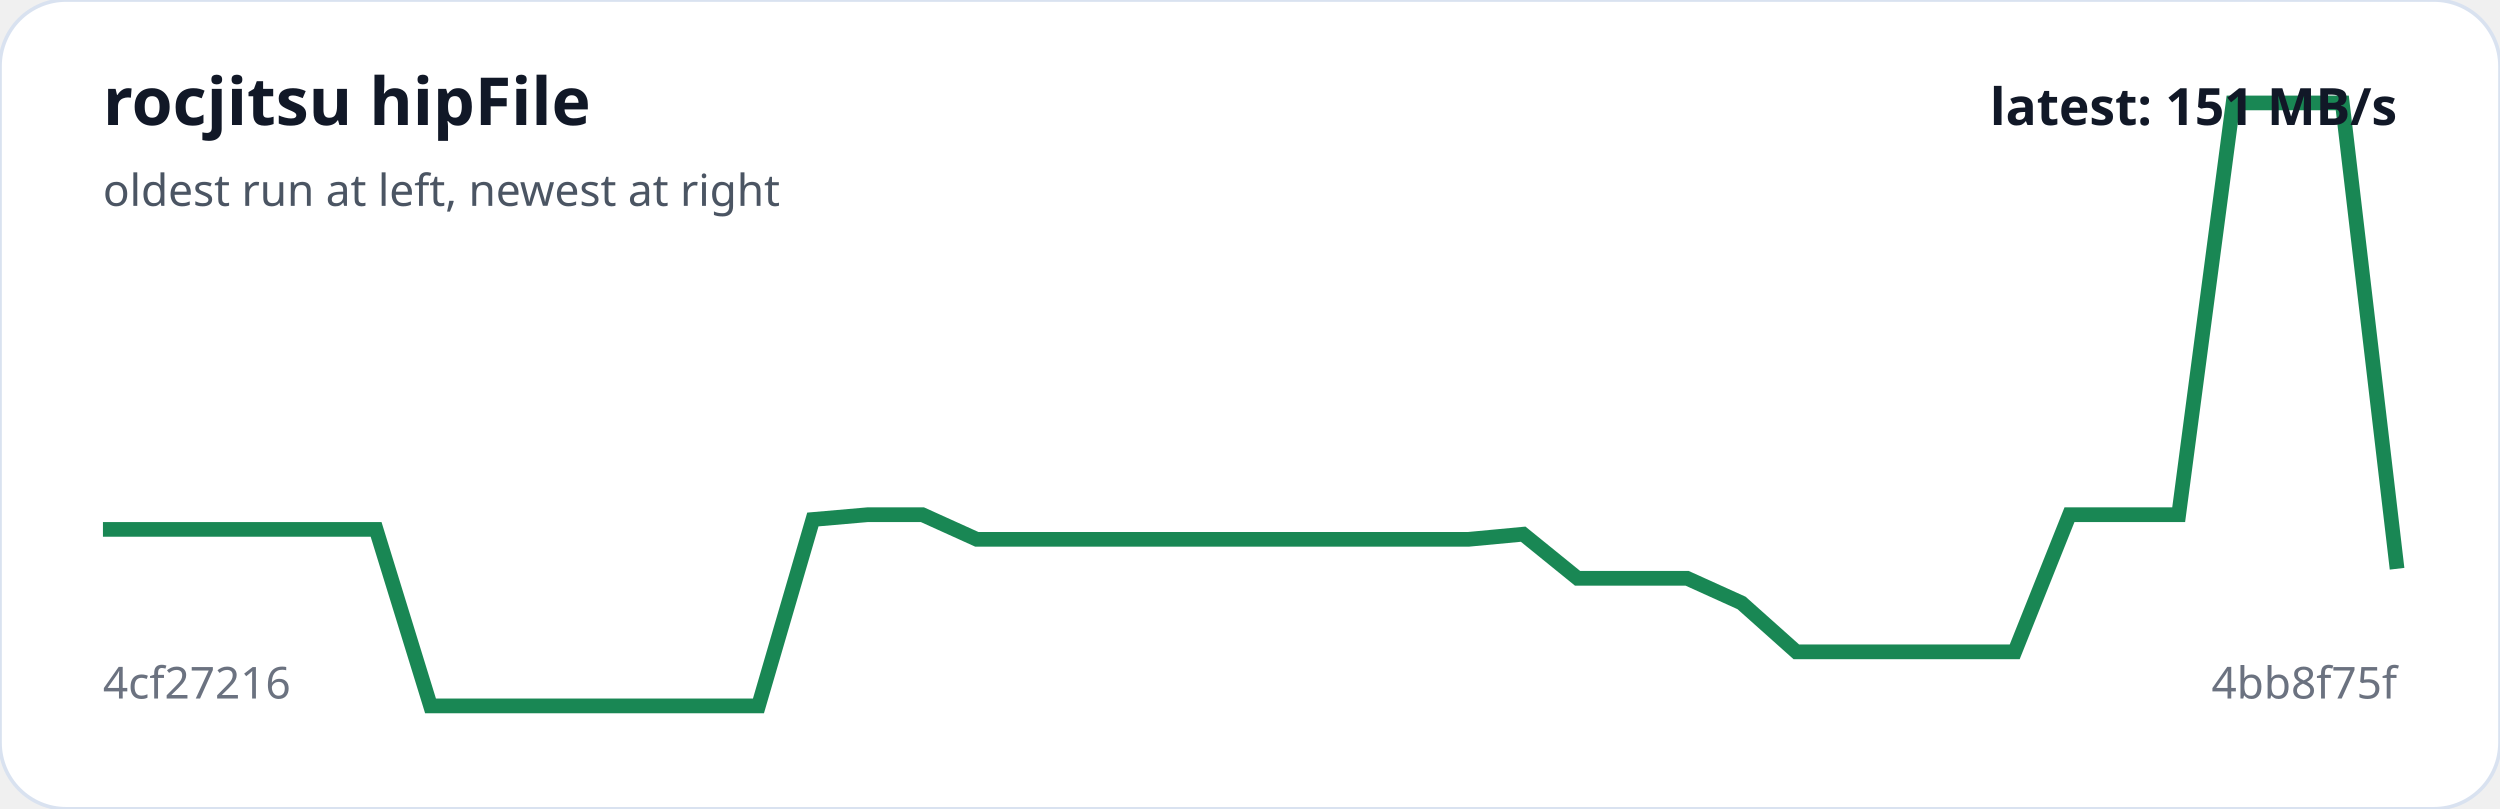
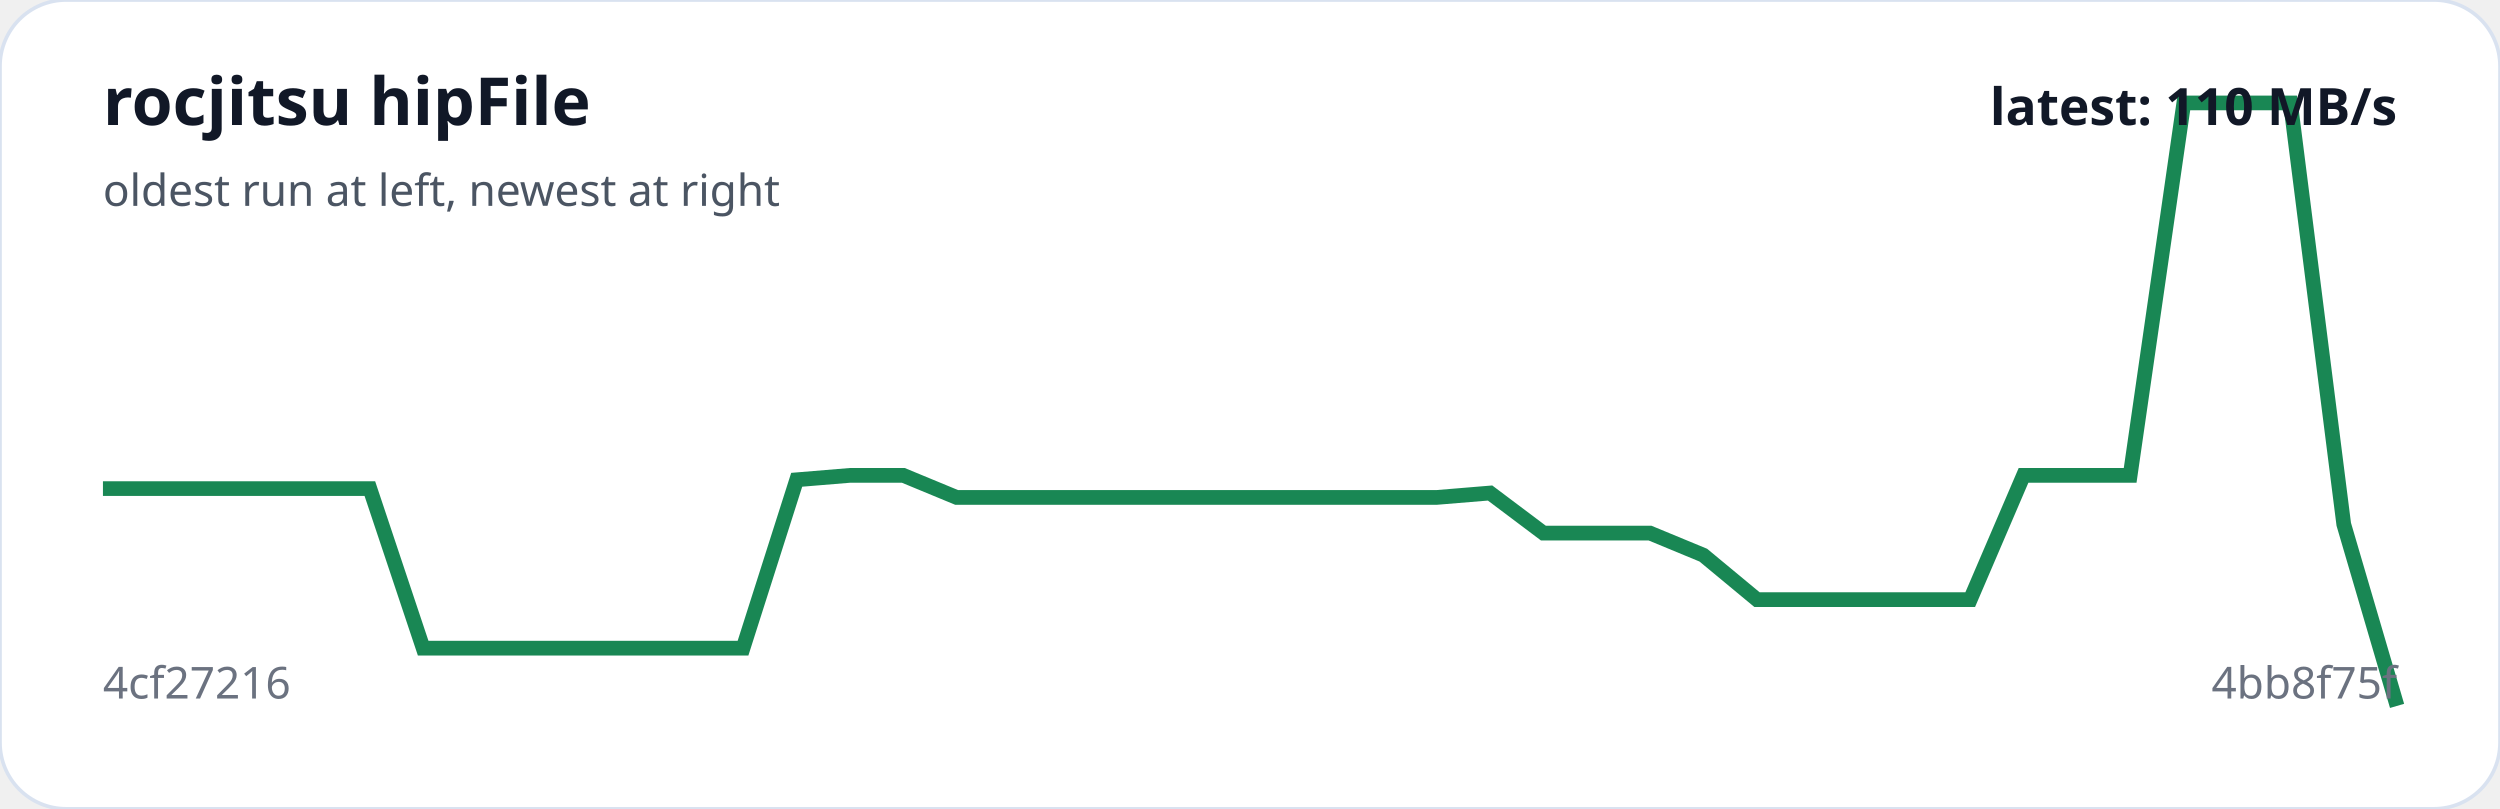
<svg xmlns="http://www.w3.org/2000/svg" viewBox="0 0 680 220" width="100%" role="img" aria-label="rocjitsu hipFile trend">
  <rect width="100%" height="100%" rx="18" fill="#ffffff" stroke="#d9e2f0" />
-   <polyline fill="none" stroke="#198754" stroke-width="4" points="28.0,144.0 42.9,144.0 57.7,144.0 72.6,144.0 87.4,144.0 102.3,144.0 117.1,192.0 132.0,192.0 146.9,192.0 161.7,192.0 176.6,192.0 191.4,192.0 206.3,192.0 221.1,141.3 236.0,140.0 250.9,140.0 265.7,146.7 280.6,146.7 295.4,146.7 310.3,146.7 325.1,146.7 340.0,146.7 354.9,146.7 369.7,146.7 384.6,146.7 399.4,146.7 414.3,145.3 429.1,157.3 444.0,157.3 458.9,157.3 473.7,164.0 488.6,177.3 503.4,177.3 518.3,177.3 533.1,177.3 548.0,177.3 562.9,140.0 577.7,140.0 592.6,140.0 607.4,28.0 622.3,28.0 637.1,28.0 652.0,154.7" />
+   <polyline fill="none" stroke="#198754" stroke-width="4" points="28.0,132.9 42.5,132.9 57.0,132.9 71.5,132.9 86.0,132.9 100.6,132.9 115.1,176.3 129.6,176.3 144.1,176.3 158.6,176.3 173.1,176.3 187.6,176.3 202.1,176.3 216.7,130.5 231.2,129.3 245.7,129.3 260.2,135.3 274.7,135.3 289.2,135.3 303.7,135.3 318.2,135.3 332.7,135.3 347.3,135.3 361.8,135.3 376.3,135.3 390.8,135.3 405.3,134.1 419.8,145.0 434.3,145.0 448.8,145.0 463.3,151.0 477.9,163.1 492.4,163.1 506.9,163.1 521.4,163.1 535.9,163.1 550.4,129.3 564.9,129.3 579.4,129.3 594.0,28.0 608.5,28.0 623.0,28.0 637.5,142.6 652.0,192.0" />
  <text x="28" y="34" fill="#111827" font-family="system-ui,sans-serif" font-size="18" font-weight="700">rocjitsu hipFile</text>
  <text x="28" y="56" fill="#4b5563" font-family="system-ui,sans-serif" font-size="12">oldest run at left, newest at right</text>
  <text x="28" y="190" fill="#6b7280" font-family="system-ui,sans-serif" font-size="12">4cf27216</text>
  <text x="652" y="190" text-anchor="end" fill="#6b7280" font-family="system-ui,sans-serif" font-size="12">4bb8f75f</text>
-   <text x="652" y="34" text-anchor="end" fill="#111827" font-family="system-ui,sans-serif" font-size="14" font-weight="700">latest: 151 MB/s</text>
+   <text x="652" y="34" text-anchor="end" fill="#111827" font-family="system-ui,sans-serif" font-size="14" font-weight="700">latest: 110 MB/s</text>
</svg>
